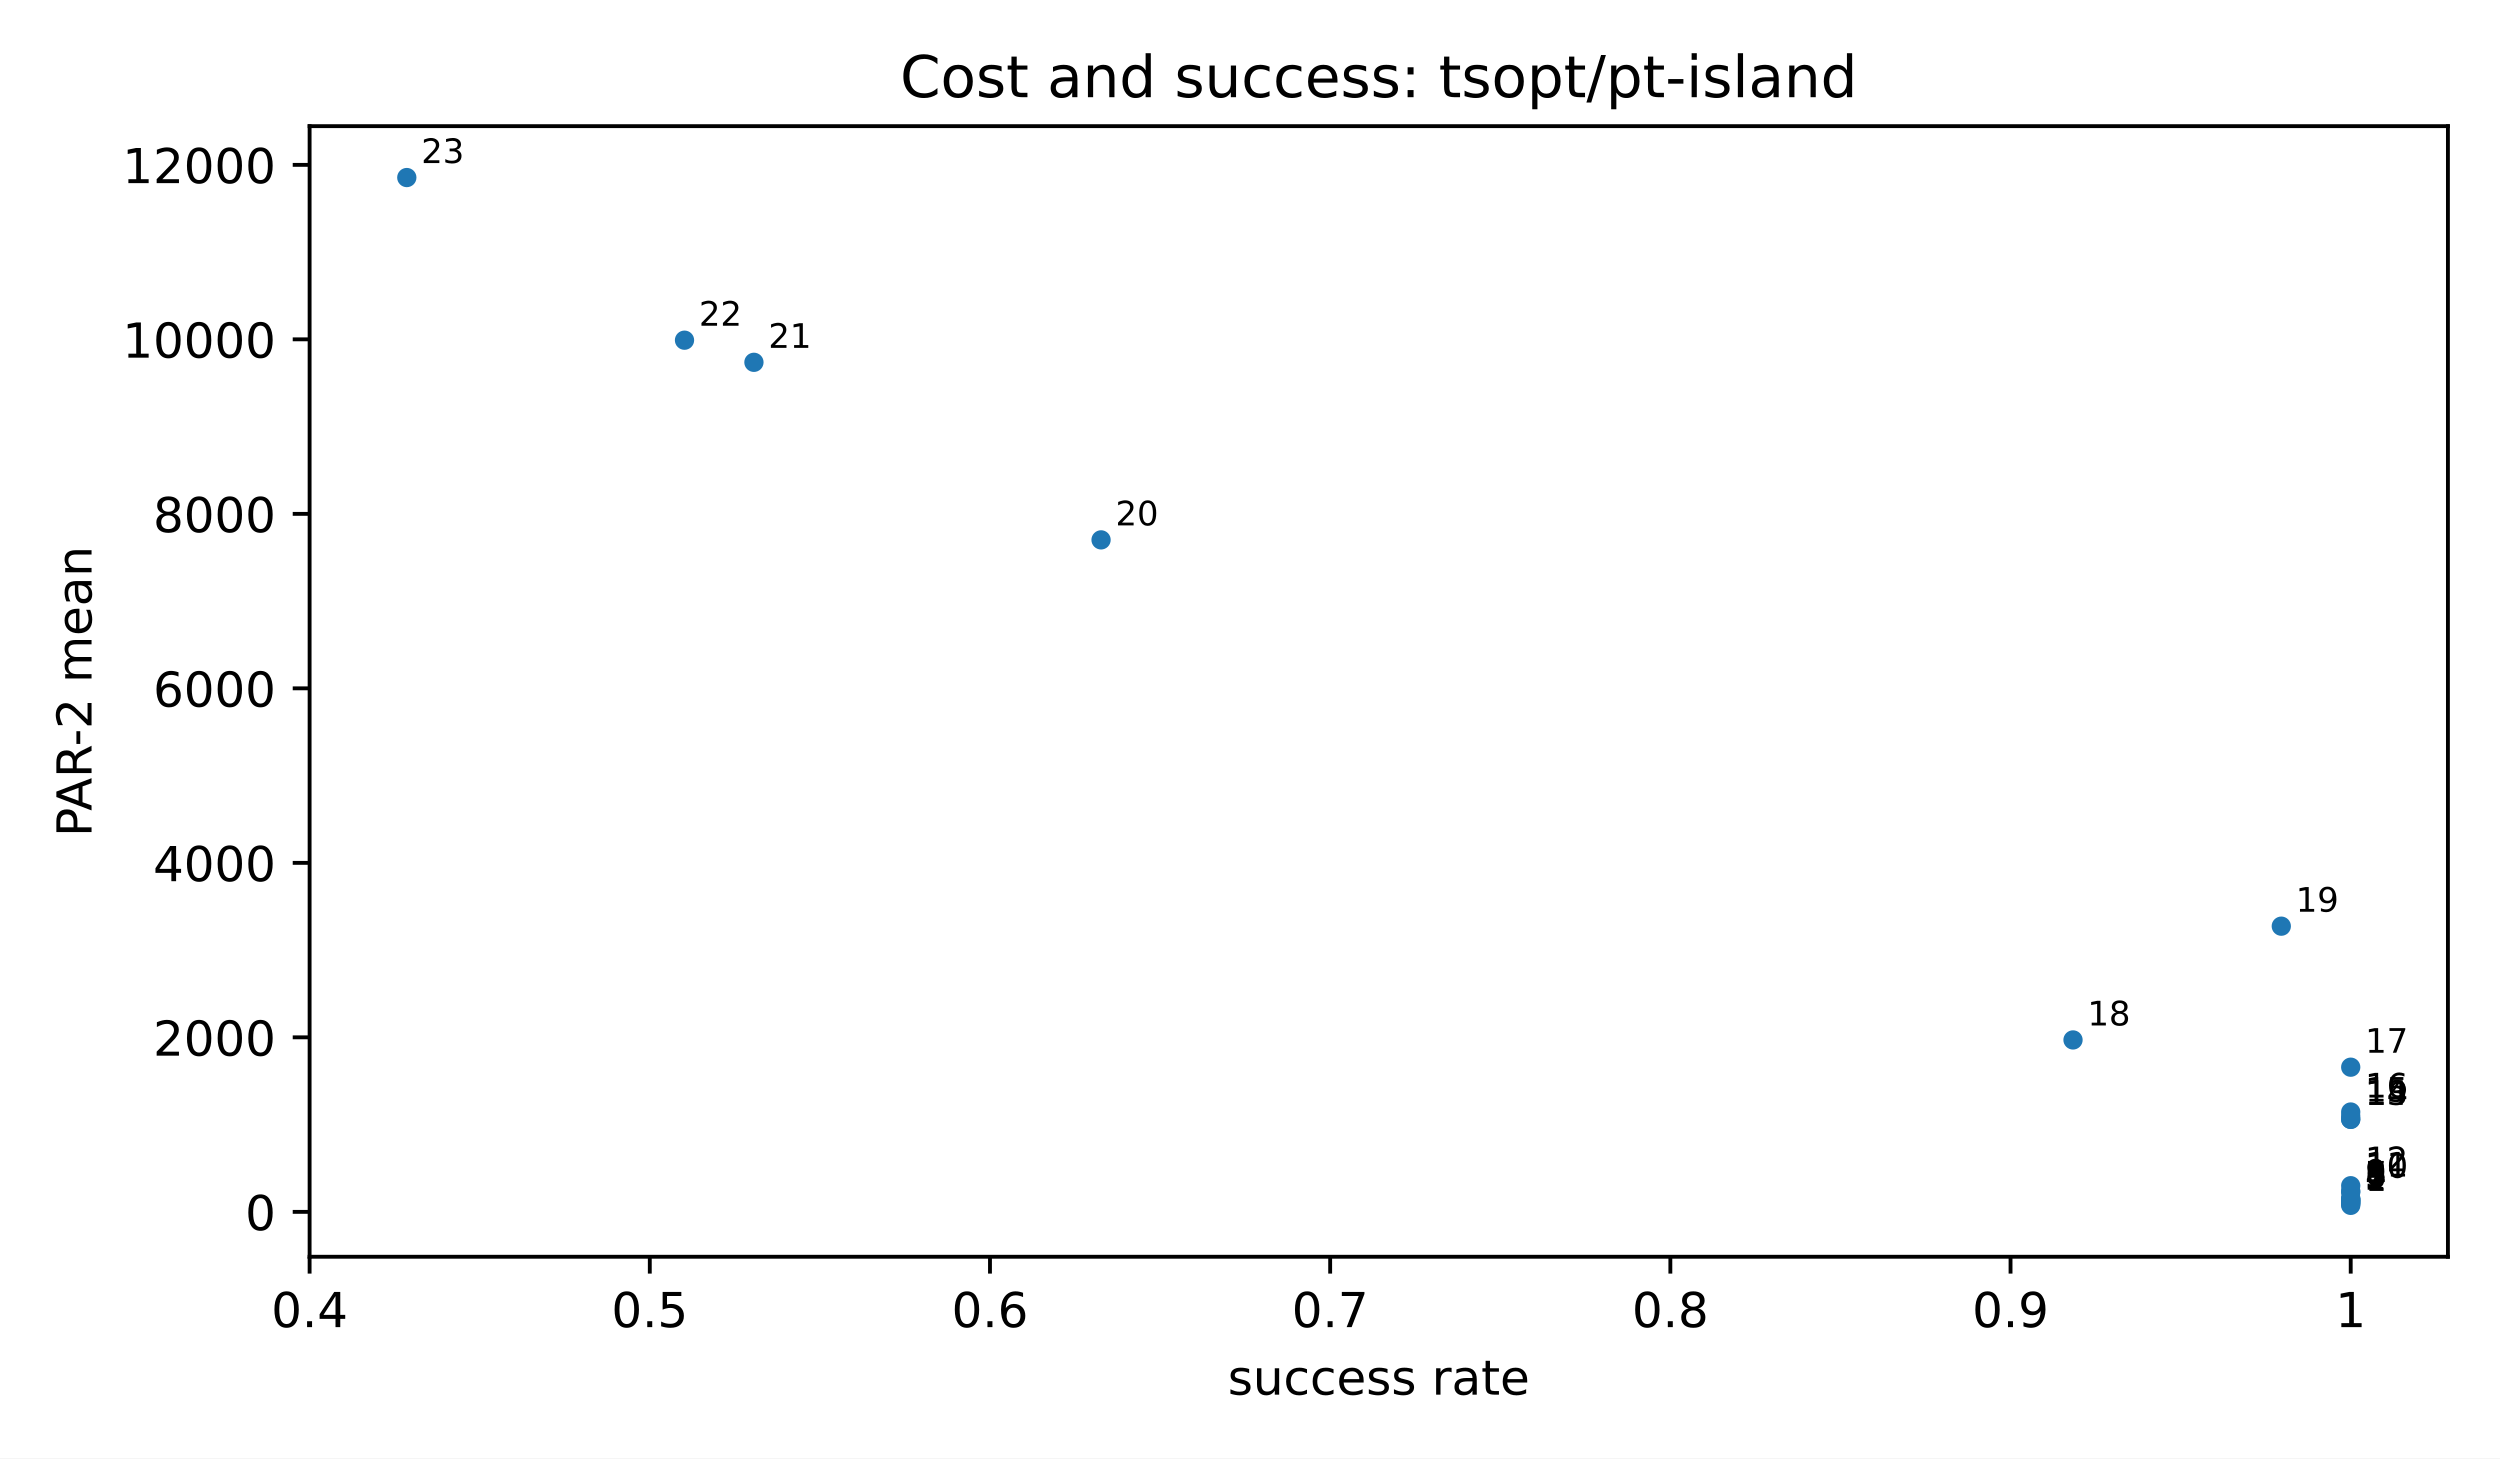
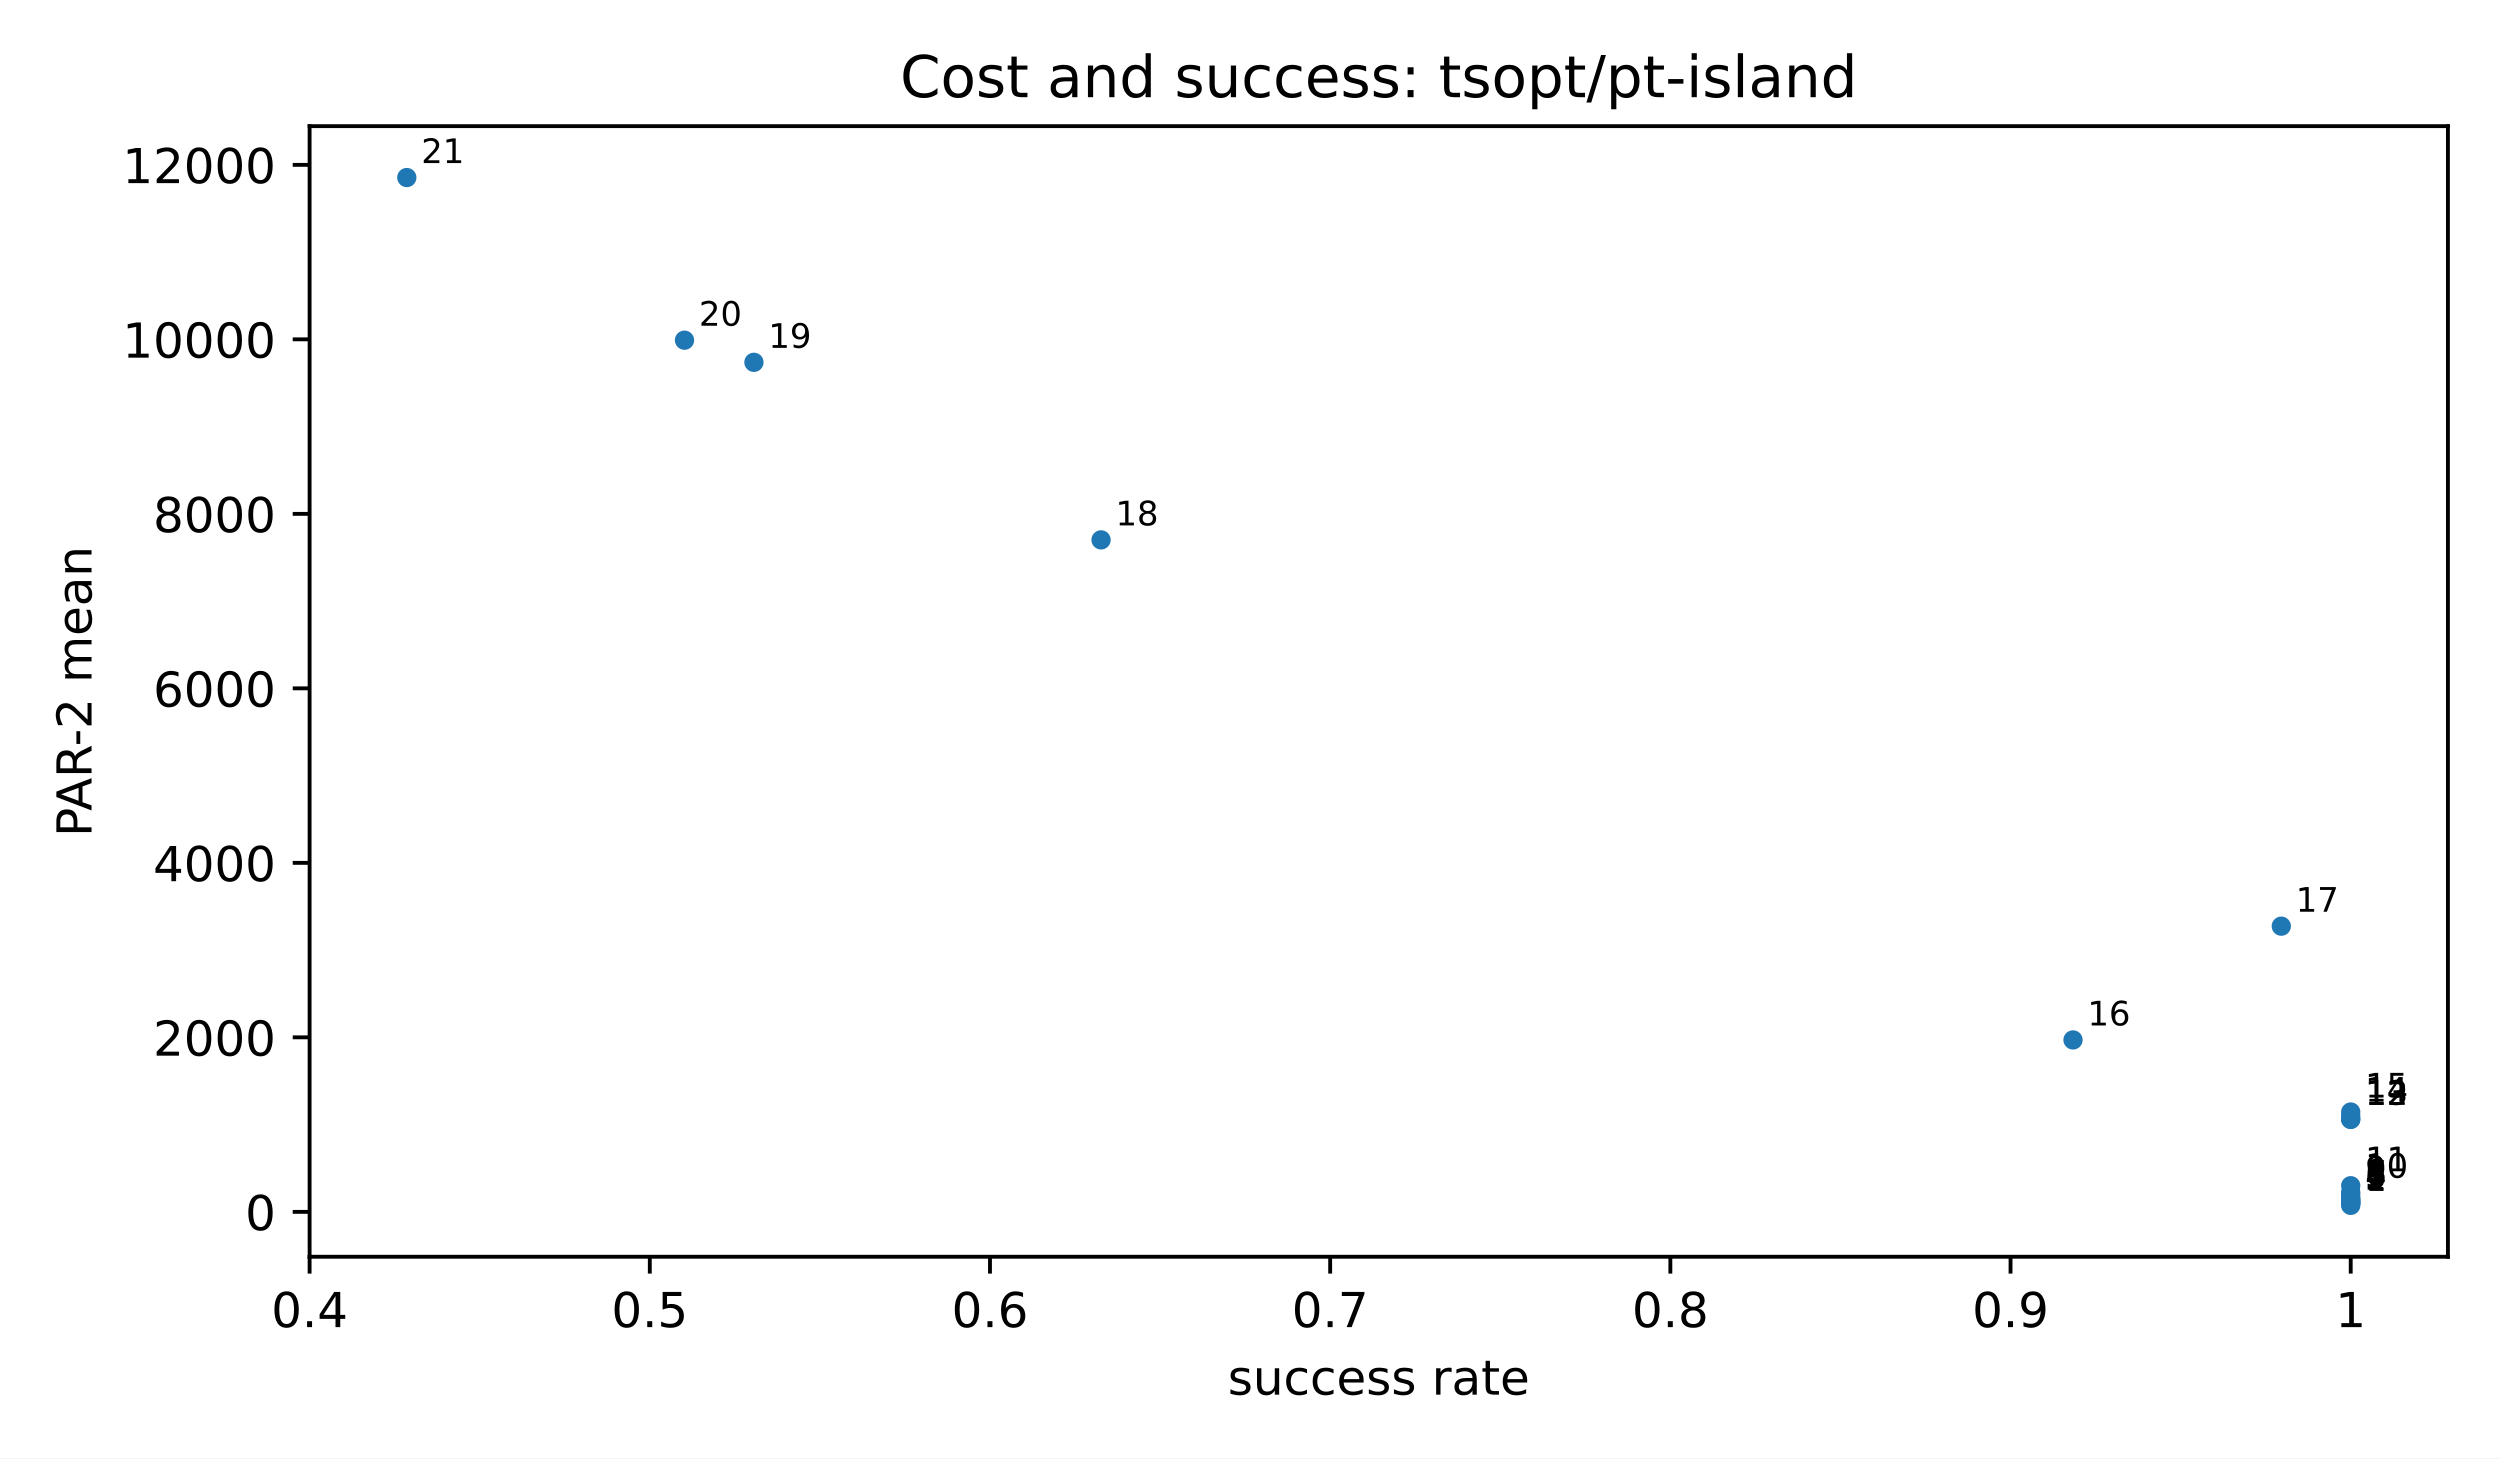
<svg xmlns="http://www.w3.org/2000/svg" xmlns:xlink="http://www.w3.org/1999/xlink" width="518.4pt" height="302.4pt" viewBox="0 0 518.4 302.4" version="1.1">
  <defs>
    <style type="text/css">*{stroke-linejoin: round; stroke-linecap: butt}</style>
  </defs>
  <g id="figure_1">
    <g id="patch_1">
      <path d="M 0 302.4  L 518.4 302.4  L 518.4 0  L 0 0  z " style="fill: #ffffff" />
    </g>
    <g id="axes_1">
      <g id="patch_2">
        <path d="M 64.2 260.6  L 507.6 260.6  L 507.6 26.16  L 64.2 26.16  z " style="fill: #ffffff" />
      </g>
      <g id="PathCollection_1">
        <defs>
          <path id="m2d8934182f" d="M 0 2  C 0.53 2 1.039 1.789 1.414 1.414  C 1.789 1.039 2 0.53 2 0  C 2 -0.53 1.789 -1.039 1.414 -1.414  C 1.039 -1.789 0.53 -2 0 -2  C -0.53 -2 -1.039 -1.789 -1.414 -1.414  C -1.789 -1.039 -2 -0.53 -2 0  C -2 0.53 -1.789 1.039 -1.414 1.414  C -1.039 1.789 -0.53 2 0 2  z " />
        </defs>
        <g clip-path="url(#p3300185fd4)">
          <use xlink:href="#m2d8934182f" x="487.445" y="249.944" style="fill: #1f77b4" />
          <use xlink:href="#m2d8934182f" x="487.445" y="249.704" style="fill: #1f77b4" />
          <use xlink:href="#m2d8934182f" x="487.445" y="249.363" style="fill: #1f77b4" />
          <use xlink:href="#m2d8934182f" x="487.445" y="249.319" style="fill: #1f77b4" />
          <use xlink:href="#m2d8934182f" x="487.445" y="249.208" style="fill: #1f77b4" />
          <use xlink:href="#m2d8934182f" x="487.445" y="248.865" style="fill: #1f77b4" />
-           <use xlink:href="#m2d8934182f" x="487.445" y="248.838" style="fill: #1f77b4" />
          <use xlink:href="#m2d8934182f" x="487.445" y="248.643" style="fill: #1f77b4" />
          <use xlink:href="#m2d8934182f" x="487.445" y="248.473" style="fill: #1f77b4" />
+           <use xlink:href="#m2d8934182f" x="487.445" y="247.78" style="fill: #1f77b4" />
          <use xlink:href="#m2d8934182f" x="487.445" y="247.237" style="fill: #1f77b4" />
-           <use xlink:href="#m2d8934182f" x="487.445" y="246.967" style="fill: #1f77b4" />
          <use xlink:href="#m2d8934182f" x="487.445" y="245.867" style="fill: #1f77b4" />
          <use xlink:href="#m2d8934182f" x="487.445" y="232.111" style="fill: #1f77b4" />
          <use xlink:href="#m2d8934182f" x="487.445" y="232.099" style="fill: #1f77b4" />
          <use xlink:href="#m2d8934182f" x="487.445" y="231.443" style="fill: #1f77b4" />
          <use xlink:href="#m2d8934182f" x="487.445" y="230.585" style="fill: #1f77b4" />
-           <use xlink:href="#m2d8934182f" x="487.445" y="221.293" style="fill: #1f77b4" />
          <use xlink:href="#m2d8934182f" x="429.861" y="215.642" style="fill: #1f77b4" />
          <use xlink:href="#m2d8934182f" x="473.049" y="192.052" style="fill: #1f77b4" />
          <use xlink:href="#m2d8934182f" x="228.316" y="111.949" style="fill: #1f77b4" />
          <use xlink:href="#m2d8934182f" x="156.335" y="75.13" style="fill: #1f77b4" />
          <use xlink:href="#m2d8934182f" x="141.939" y="70.543" style="fill: #1f77b4" />
          <use xlink:href="#m2d8934182f" x="84.355" y="36.816" style="fill: #1f77b4" />
        </g>
      </g>
      <g id="matplotlib.axis_1">
        <g id="xtick_1">
          <g id="line2d_1">
            <defs>
              <path id="m8ea4d47d77" d="M 0 0  L 0 3.5  " style="stroke: #000000; stroke-width: 0.8" />
            </defs>
            <g>
              <use xlink:href="#m8ea4d47d77" x="64.2" y="260.6" style="stroke: #000000; stroke-width: 0.8" />
            </g>
          </g>
          <g id="text_1">
            <text style="font-size: 10px; font-family: 'DejaVu Sans', 'Bitstream Vera Sans', 'Computer Modern Sans Serif', 'Lucida Grande', 'Verdana', 'Geneva', 'Lucid', 'Arial', 'Helvetica', 'Avant Garde', sans-serif; text-anchor: middle" x="64.2" y="275.198" transform="rotate(-0 64.2 275.1977)">0.4</text>
          </g>
        </g>
        <g id="xtick_2">
          <g id="line2d_2">
            <g>
              <use xlink:href="#m8ea4d47d77" x="134.741" y="260.6" style="stroke: #000000; stroke-width: 0.8" />
            </g>
          </g>
          <g id="text_2">
            <text style="font-size: 10px; font-family: 'DejaVu Sans', 'Bitstream Vera Sans', 'Computer Modern Sans Serif', 'Lucida Grande', 'Verdana', 'Geneva', 'Lucid', 'Arial', 'Helvetica', 'Avant Garde', sans-serif; text-anchor: middle" x="134.741" y="275.198" transform="rotate(-0 134.7409 275.1977)">0.5</text>
          </g>
        </g>
        <g id="xtick_3">
          <g id="line2d_3">
            <g>
              <use xlink:href="#m8ea4d47d77" x="205.282" y="260.6" style="stroke: #000000; stroke-width: 0.8" />
            </g>
          </g>
          <g id="text_3">
            <text style="font-size: 10px; font-family: 'DejaVu Sans', 'Bitstream Vera Sans', 'Computer Modern Sans Serif', 'Lucida Grande', 'Verdana', 'Geneva', 'Lucid', 'Arial', 'Helvetica', 'Avant Garde', sans-serif; text-anchor: middle" x="205.282" y="275.198" transform="rotate(-0 205.2818 275.1977)">0.6</text>
          </g>
        </g>
        <g id="xtick_4">
          <g id="line2d_4">
            <g>
              <use xlink:href="#m8ea4d47d77" x="275.823" y="260.6" style="stroke: #000000; stroke-width: 0.8" />
            </g>
          </g>
          <g id="text_4">
            <text style="font-size: 10px; font-family: 'DejaVu Sans', 'Bitstream Vera Sans', 'Computer Modern Sans Serif', 'Lucida Grande', 'Verdana', 'Geneva', 'Lucid', 'Arial', 'Helvetica', 'Avant Garde', sans-serif; text-anchor: middle" x="275.823" y="275.198" transform="rotate(-0 275.8227 275.1977)">0.7</text>
          </g>
        </g>
        <g id="xtick_5">
          <g id="line2d_5">
            <g>
              <use xlink:href="#m8ea4d47d77" x="346.364" y="260.6" style="stroke: #000000; stroke-width: 0.8" />
            </g>
          </g>
          <g id="text_5">
            <text style="font-size: 10px; font-family: 'DejaVu Sans', 'Bitstream Vera Sans', 'Computer Modern Sans Serif', 'Lucida Grande', 'Verdana', 'Geneva', 'Lucid', 'Arial', 'Helvetica', 'Avant Garde', sans-serif; text-anchor: middle" x="346.364" y="275.198" transform="rotate(-0 346.3636 275.1977)">0.8</text>
          </g>
        </g>
        <g id="xtick_6">
          <g id="line2d_6">
            <g>
              <use xlink:href="#m8ea4d47d77" x="416.905" y="260.6" style="stroke: #000000; stroke-width: 0.8" />
            </g>
          </g>
          <g id="text_6">
            <text style="font-size: 10px; font-family: 'DejaVu Sans', 'Bitstream Vera Sans', 'Computer Modern Sans Serif', 'Lucida Grande', 'Verdana', 'Geneva', 'Lucid', 'Arial', 'Helvetica', 'Avant Garde', sans-serif; text-anchor: middle" x="416.905" y="275.198" transform="rotate(-0 416.9045 275.1977)">0.9</text>
          </g>
        </g>
        <g id="xtick_7">
          <g id="line2d_7">
            <g>
              <use xlink:href="#m8ea4d47d77" x="487.445" y="260.6" style="stroke: #000000; stroke-width: 0.8" />
            </g>
          </g>
          <g id="text_7">
            <text style="font-size: 10px; font-family: 'DejaVu Sans', 'Bitstream Vera Sans', 'Computer Modern Sans Serif', 'Lucida Grande', 'Verdana', 'Geneva', 'Lucid', 'Arial', 'Helvetica', 'Avant Garde', sans-serif; text-anchor: middle" x="487.445" y="275.198" transform="rotate(-0 487.4455 275.1977)">1</text>
          </g>
        </g>
        <g id="text_8">
          <text style="font-size: 10px; font-family: 'DejaVu Sans', 'Bitstream Vera Sans', 'Computer Modern Sans Serif', 'Lucida Grande', 'Verdana', 'Geneva', 'Lucid', 'Arial', 'Helvetica', 'Avant Garde', sans-serif; text-anchor: middle" x="285.9" y="289.198" transform="rotate(-0 285.9 289.1977)">success rate</text>
        </g>
      </g>
      <g id="matplotlib.axis_2">
        <g id="ytick_1">
          <g id="line2d_8">
            <defs>
              <path id="md659df78fa" d="M 0 0  L -3.5 0  " style="stroke: #000000; stroke-width: 0.8" />
            </defs>
            <g>
              <use xlink:href="#md659df78fa" x="64.2" y="251.288" style="stroke: #000000; stroke-width: 0.8" />
            </g>
          </g>
          <g id="text_9">
            <text style="font-size: 10px; font-family: 'DejaVu Sans', 'Bitstream Vera Sans', 'Computer Modern Sans Serif', 'Lucida Grande', 'Verdana', 'Geneva', 'Lucid', 'Arial', 'Helvetica', 'Avant Garde', sans-serif; text-anchor: end" x="57.2" y="255.086" transform="rotate(-0 57.2 255.0864)">0</text>
          </g>
        </g>
        <g id="ytick_2">
          <g id="line2d_9">
            <g>
              <use xlink:href="#md659df78fa" x="64.2" y="215.104" style="stroke: #000000; stroke-width: 0.8" />
            </g>
          </g>
          <g id="text_10">
            <text style="font-size: 10px; font-family: 'DejaVu Sans', 'Bitstream Vera Sans', 'Computer Modern Sans Serif', 'Lucida Grande', 'Verdana', 'Geneva', 'Lucid', 'Arial', 'Helvetica', 'Avant Garde', sans-serif; text-anchor: end" x="57.2" y="218.903" transform="rotate(-0 57.2 218.9025)">2000</text>
          </g>
        </g>
        <g id="ytick_3">
          <g id="line2d_10">
            <g>
              <use xlink:href="#md659df78fa" x="64.2" y="178.92" style="stroke: #000000; stroke-width: 0.8" />
            </g>
          </g>
          <g id="text_11">
            <text style="font-size: 10px; font-family: 'DejaVu Sans', 'Bitstream Vera Sans', 'Computer Modern Sans Serif', 'Lucida Grande', 'Verdana', 'Geneva', 'Lucid', 'Arial', 'Helvetica', 'Avant Garde', sans-serif; text-anchor: end" x="57.2" y="182.719" transform="rotate(-0 57.2 182.7186)">4000</text>
          </g>
        </g>
        <g id="ytick_4">
          <g id="line2d_11">
            <g>
              <use xlink:href="#md659df78fa" x="64.2" y="142.736" style="stroke: #000000; stroke-width: 0.8" />
            </g>
          </g>
          <g id="text_12">
            <text style="font-size: 10px; font-family: 'DejaVu Sans', 'Bitstream Vera Sans', 'Computer Modern Sans Serif', 'Lucida Grande', 'Verdana', 'Geneva', 'Lucid', 'Arial', 'Helvetica', 'Avant Garde', sans-serif; text-anchor: end" x="57.2" y="146.535" transform="rotate(-0 57.2 146.5347)">6000</text>
          </g>
        </g>
        <g id="ytick_5">
          <g id="line2d_12">
            <g>
              <use xlink:href="#md659df78fa" x="64.2" y="106.552" style="stroke: #000000; stroke-width: 0.8" />
            </g>
          </g>
          <g id="text_13">
            <text style="font-size: 10px; font-family: 'DejaVu Sans', 'Bitstream Vera Sans', 'Computer Modern Sans Serif', 'Lucida Grande', 'Verdana', 'Geneva', 'Lucid', 'Arial', 'Helvetica', 'Avant Garde', sans-serif; text-anchor: end" x="57.2" y="110.351" transform="rotate(-0 57.2 110.3508)">8000</text>
          </g>
        </g>
        <g id="ytick_6">
          <g id="line2d_13">
            <g>
              <use xlink:href="#md659df78fa" x="64.2" y="70.368" style="stroke: #000000; stroke-width: 0.8" />
            </g>
          </g>
          <g id="text_14">
            <text style="font-size: 10px; font-family: 'DejaVu Sans', 'Bitstream Vera Sans', 'Computer Modern Sans Serif', 'Lucida Grande', 'Verdana', 'Geneva', 'Lucid', 'Arial', 'Helvetica', 'Avant Garde', sans-serif; text-anchor: end" x="57.2" y="74.167" transform="rotate(-0 57.2 74.1669)">10000</text>
          </g>
        </g>
        <g id="ytick_7">
          <g id="line2d_14">
            <g>
              <use xlink:href="#md659df78fa" x="64.2" y="34.184" style="stroke: #000000; stroke-width: 0.8" />
            </g>
          </g>
          <g id="text_15">
            <text style="font-size: 10px; font-family: 'DejaVu Sans', 'Bitstream Vera Sans', 'Computer Modern Sans Serif', 'Lucida Grande', 'Verdana', 'Geneva', 'Lucid', 'Arial', 'Helvetica', 'Avant Garde', sans-serif; text-anchor: end" x="57.2" y="37.983" transform="rotate(-0 57.2 37.983)">12000</text>
          </g>
        </g>
        <g id="text_16">
          <text style="font-size: 10px; font-family: 'DejaVu Sans', 'Bitstream Vera Sans', 'Computer Modern Sans Serif', 'Lucida Grande', 'Verdana', 'Geneva', 'Lucid', 'Arial', 'Helvetica', 'Avant Garde', sans-serif; text-anchor: middle" x="18.985" y="143.38" transform="rotate(-90 18.98516 143.38)">PAR-2 mean</text>
        </g>
      </g>
      <g id="patch_3">
        <path d="M 64.2 260.6  L 64.2 26.16  " style="fill: none; stroke: #000000; stroke-width: 0.8; stroke-linejoin: miter; stroke-linecap: square" />
      </g>
      <g id="patch_4">
        <path d="M 507.6 260.6  L 507.6 26.16  " style="fill: none; stroke: #000000; stroke-width: 0.8; stroke-linejoin: miter; stroke-linecap: square" />
      </g>
      <g id="patch_5">
        <path d="M 64.2 260.6  L 507.6 260.6  " style="fill: none; stroke: #000000; stroke-width: 0.8; stroke-linejoin: miter; stroke-linecap: square" />
      </g>
      <g id="patch_6">
        <path d="M 64.2 26.16  L 507.6 26.16  " style="fill: none; stroke: #000000; stroke-width: 0.8; stroke-linejoin: miter; stroke-linecap: square" />
      </g>
      <g id="text_17">
        <text style="font-size: 7px; font-family: 'DejaVu Sans', 'Bitstream Vera Sans', 'Computer Modern Sans Serif', 'Lucida Grande', 'Verdana', 'Geneva', 'Lucid', 'Arial', 'Helvetica', 'Avant Garde', sans-serif; text-anchor: start" x="490.445" y="246.944" transform="rotate(-0 490.4455 246.9436)">1</text>
      </g>
      <g id="text_18">
        <text style="font-size: 7px; font-family: 'DejaVu Sans', 'Bitstream Vera Sans', 'Computer Modern Sans Serif', 'Lucida Grande', 'Verdana', 'Geneva', 'Lucid', 'Arial', 'Helvetica', 'Avant Garde', sans-serif; text-anchor: start" x="490.445" y="246.704" transform="rotate(-0 490.4455 246.7036)">2</text>
      </g>
      <g id="text_19">
        <text style="font-size: 7px; font-family: 'DejaVu Sans', 'Bitstream Vera Sans', 'Computer Modern Sans Serif', 'Lucida Grande', 'Verdana', 'Geneva', 'Lucid', 'Arial', 'Helvetica', 'Avant Garde', sans-serif; text-anchor: start" x="490.445" y="246.363" transform="rotate(-0 490.4455 246.3628)">3</text>
      </g>
      <g id="text_20">
        <text style="font-size: 7px; font-family: 'DejaVu Sans', 'Bitstream Vera Sans', 'Computer Modern Sans Serif', 'Lucida Grande', 'Verdana', 'Geneva', 'Lucid', 'Arial', 'Helvetica', 'Avant Garde', sans-serif; text-anchor: start" x="490.445" y="246.319" transform="rotate(-0 490.4455 246.3193)">4</text>
      </g>
      <g id="text_21">
        <text style="font-size: 7px; font-family: 'DejaVu Sans', 'Bitstream Vera Sans', 'Computer Modern Sans Serif', 'Lucida Grande', 'Verdana', 'Geneva', 'Lucid', 'Arial', 'Helvetica', 'Avant Garde', sans-serif; text-anchor: start" x="490.445" y="246.208" transform="rotate(-0 490.4455 246.2078)">5</text>
      </g>
      <g id="text_22">
        <text style="font-size: 7px; font-family: 'DejaVu Sans', 'Bitstream Vera Sans', 'Computer Modern Sans Serif', 'Lucida Grande', 'Verdana', 'Geneva', 'Lucid', 'Arial', 'Helvetica', 'Avant Garde', sans-serif; text-anchor: start" x="490.445" y="245.865" transform="rotate(-0 490.4455 245.8651)">6</text>
      </g>
      <g id="text_23">
-         <text style="font-size: 7px; font-family: 'DejaVu Sans', 'Bitstream Vera Sans', 'Computer Modern Sans Serif', 'Lucida Grande', 'Verdana', 'Geneva', 'Lucid', 'Arial', 'Helvetica', 'Avant Garde', sans-serif; text-anchor: start" x="490.445" y="245.838" transform="rotate(-0 490.4455 245.8378)">7</text>
+         <text style="font-size: 7px; font-family: 'DejaVu Sans', 'Bitstream Vera Sans', 'Computer Modern Sans Serif', 'Lucida Grande', 'Verdana', 'Geneva', 'Lucid', 'Arial', 'Helvetica', 'Avant Garde', sans-serif; text-anchor: start" x="490.445" y="245.643" transform="rotate(-0 490.4455 245.6432)">7</text>
      </g>
      <g id="text_24">
-         <text style="font-size: 7px; font-family: 'DejaVu Sans', 'Bitstream Vera Sans', 'Computer Modern Sans Serif', 'Lucida Grande', 'Verdana', 'Geneva', 'Lucid', 'Arial', 'Helvetica', 'Avant Garde', sans-serif; text-anchor: start" x="490.445" y="245.643" transform="rotate(-0 490.4455 245.6432)">8</text>
+         <text style="font-size: 7px; font-family: 'DejaVu Sans', 'Bitstream Vera Sans', 'Computer Modern Sans Serif', 'Lucida Grande', 'Verdana', 'Geneva', 'Lucid', 'Arial', 'Helvetica', 'Avant Garde', sans-serif; text-anchor: start" x="490.445" y="245.473" transform="rotate(-0 490.4455 245.473)">8</text>
      </g>
      <g id="text_25">
-         <text style="font-size: 7px; font-family: 'DejaVu Sans', 'Bitstream Vera Sans', 'Computer Modern Sans Serif', 'Lucida Grande', 'Verdana', 'Geneva', 'Lucid', 'Arial', 'Helvetica', 'Avant Garde', sans-serif; text-anchor: start" x="490.445" y="245.473" transform="rotate(-0 490.4455 245.473)">9</text>
+         <text style="font-size: 7px; font-family: 'DejaVu Sans', 'Bitstream Vera Sans', 'Computer Modern Sans Serif', 'Lucida Grande', 'Verdana', 'Geneva', 'Lucid', 'Arial', 'Helvetica', 'Avant Garde', sans-serif; text-anchor: start" x="490.445" y="244.78" transform="rotate(-0 490.4455 244.7796)">9</text>
      </g>
      <g id="text_26">
        <text style="font-size: 7px; font-family: 'DejaVu Sans', 'Bitstream Vera Sans', 'Computer Modern Sans Serif', 'Lucida Grande', 'Verdana', 'Geneva', 'Lucid', 'Arial', 'Helvetica', 'Avant Garde', sans-serif; text-anchor: start" x="490.445" y="244.237" transform="rotate(-0 490.4455 244.2369)">10</text>
      </g>
      <g id="text_27">
-         <text style="font-size: 7px; font-family: 'DejaVu Sans', 'Bitstream Vera Sans', 'Computer Modern Sans Serif', 'Lucida Grande', 'Verdana', 'Geneva', 'Lucid', 'Arial', 'Helvetica', 'Avant Garde', sans-serif; text-anchor: start" x="490.445" y="243.967" transform="rotate(-0 490.4455 243.9666)">11</text>
+         <text style="font-size: 7px; font-family: 'DejaVu Sans', 'Bitstream Vera Sans', 'Computer Modern Sans Serif', 'Lucida Grande', 'Verdana', 'Geneva', 'Lucid', 'Arial', 'Helvetica', 'Avant Garde', sans-serif; text-anchor: start" x="490.445" y="242.867" transform="rotate(-0 490.4455 242.8667)">11</text>
      </g>
      <g id="text_28">
-         <text style="font-size: 7px; font-family: 'DejaVu Sans', 'Bitstream Vera Sans', 'Computer Modern Sans Serif', 'Lucida Grande', 'Verdana', 'Geneva', 'Lucid', 'Arial', 'Helvetica', 'Avant Garde', sans-serif; text-anchor: start" x="490.445" y="242.867" transform="rotate(-0 490.4455 242.8667)">12</text>
+         <text style="font-size: 7px; font-family: 'DejaVu Sans', 'Bitstream Vera Sans', 'Computer Modern Sans Serif', 'Lucida Grande', 'Verdana', 'Geneva', 'Lucid', 'Arial', 'Helvetica', 'Avant Garde', sans-serif; text-anchor: start" x="490.445" y="229.111" transform="rotate(-0 490.4455 229.1105)">12</text>
      </g>
      <g id="text_29">
-         <text style="font-size: 7px; font-family: 'DejaVu Sans', 'Bitstream Vera Sans', 'Computer Modern Sans Serif', 'Lucida Grande', 'Verdana', 'Geneva', 'Lucid', 'Arial', 'Helvetica', 'Avant Garde', sans-serif; text-anchor: start" x="490.445" y="229.111" transform="rotate(-0 490.4455 229.1105)">13</text>
+         <text style="font-size: 7px; font-family: 'DejaVu Sans', 'Bitstream Vera Sans', 'Computer Modern Sans Serif', 'Lucida Grande', 'Verdana', 'Geneva', 'Lucid', 'Arial', 'Helvetica', 'Avant Garde', sans-serif; text-anchor: start" x="490.445" y="229.099" transform="rotate(-0 490.4455 229.0987)">13</text>
      </g>
      <g id="text_30">
-         <text style="font-size: 7px; font-family: 'DejaVu Sans', 'Bitstream Vera Sans', 'Computer Modern Sans Serif', 'Lucida Grande', 'Verdana', 'Geneva', 'Lucid', 'Arial', 'Helvetica', 'Avant Garde', sans-serif; text-anchor: start" x="490.445" y="229.099" transform="rotate(-0 490.4455 229.0987)">14</text>
+         <text style="font-size: 7px; font-family: 'DejaVu Sans', 'Bitstream Vera Sans', 'Computer Modern Sans Serif', 'Lucida Grande', 'Verdana', 'Geneva', 'Lucid', 'Arial', 'Helvetica', 'Avant Garde', sans-serif; text-anchor: start" x="490.445" y="228.443" transform="rotate(-0 490.4455 228.4426)">14</text>
      </g>
      <g id="text_31">
-         <text style="font-size: 7px; font-family: 'DejaVu Sans', 'Bitstream Vera Sans', 'Computer Modern Sans Serif', 'Lucida Grande', 'Verdana', 'Geneva', 'Lucid', 'Arial', 'Helvetica', 'Avant Garde', sans-serif; text-anchor: start" x="490.445" y="228.443" transform="rotate(-0 490.4455 228.4426)">15</text>
+         <text style="font-size: 7px; font-family: 'DejaVu Sans', 'Bitstream Vera Sans', 'Computer Modern Sans Serif', 'Lucida Grande', 'Verdana', 'Geneva', 'Lucid', 'Arial', 'Helvetica', 'Avant Garde', sans-serif; text-anchor: start" x="490.445" y="227.585" transform="rotate(-0 490.4455 227.5849)">15</text>
      </g>
      <g id="text_32">
-         <text style="font-size: 7px; font-family: 'DejaVu Sans', 'Bitstream Vera Sans', 'Computer Modern Sans Serif', 'Lucida Grande', 'Verdana', 'Geneva', 'Lucid', 'Arial', 'Helvetica', 'Avant Garde', sans-serif; text-anchor: start" x="490.445" y="227.585" transform="rotate(-0 490.4455 227.5849)">16</text>
+         <text style="font-size: 7px; font-family: 'DejaVu Sans', 'Bitstream Vera Sans', 'Computer Modern Sans Serif', 'Lucida Grande', 'Verdana', 'Geneva', 'Lucid', 'Arial', 'Helvetica', 'Avant Garde', sans-serif; text-anchor: start" x="432.861" y="212.642" transform="rotate(-0 432.861 212.6424)">16</text>
      </g>
      <g id="text_33">
-         <text style="font-size: 7px; font-family: 'DejaVu Sans', 'Bitstream Vera Sans', 'Computer Modern Sans Serif', 'Lucida Grande', 'Verdana', 'Geneva', 'Lucid', 'Arial', 'Helvetica', 'Avant Garde', sans-serif; text-anchor: start" x="490.445" y="218.293" transform="rotate(-0 490.4455 218.2934)">17</text>
+         <text style="font-size: 7px; font-family: 'DejaVu Sans', 'Bitstream Vera Sans', 'Computer Modern Sans Serif', 'Lucida Grande', 'Verdana', 'Geneva', 'Lucid', 'Arial', 'Helvetica', 'Avant Garde', sans-serif; text-anchor: start" x="476.049" y="189.052" transform="rotate(-0 476.0494 189.052)">17</text>
      </g>
      <g id="text_34">
-         <text style="font-size: 7px; font-family: 'DejaVu Sans', 'Bitstream Vera Sans', 'Computer Modern Sans Serif', 'Lucida Grande', 'Verdana', 'Geneva', 'Lucid', 'Arial', 'Helvetica', 'Avant Garde', sans-serif; text-anchor: start" x="432.861" y="212.642" transform="rotate(-0 432.861 212.6424)">18</text>
+         <text style="font-size: 7px; font-family: 'DejaVu Sans', 'Bitstream Vera Sans', 'Computer Modern Sans Serif', 'Lucida Grande', 'Verdana', 'Geneva', 'Lucid', 'Arial', 'Helvetica', 'Avant Garde', sans-serif; text-anchor: start" x="231.316" y="108.949" transform="rotate(-0 231.3156 108.9486)">18</text>
      </g>
      <g id="text_35">
-         <text style="font-size: 7px; font-family: 'DejaVu Sans', 'Bitstream Vera Sans', 'Computer Modern Sans Serif', 'Lucida Grande', 'Verdana', 'Geneva', 'Lucid', 'Arial', 'Helvetica', 'Avant Garde', sans-serif; text-anchor: start" x="476.049" y="189.052" transform="rotate(-0 476.0494 189.052)">19</text>
+         <text style="font-size: 7px; font-family: 'DejaVu Sans', 'Bitstream Vera Sans', 'Computer Modern Sans Serif', 'Lucida Grande', 'Verdana', 'Geneva', 'Lucid', 'Arial', 'Helvetica', 'Avant Garde', sans-serif; text-anchor: start" x="159.335" y="72.13" transform="rotate(-0 159.3351 72.12995)">19</text>
      </g>
      <g id="text_36">
-         <text style="font-size: 7px; font-family: 'DejaVu Sans', 'Bitstream Vera Sans', 'Computer Modern Sans Serif', 'Lucida Grande', 'Verdana', 'Geneva', 'Lucid', 'Arial', 'Helvetica', 'Avant Garde', sans-serif; text-anchor: start" x="231.316" y="108.949" transform="rotate(-0 231.3156 108.9486)">20</text>
+         <text style="font-size: 7px; font-family: 'DejaVu Sans', 'Bitstream Vera Sans', 'Computer Modern Sans Serif', 'Lucida Grande', 'Verdana', 'Geneva', 'Lucid', 'Arial', 'Helvetica', 'Avant Garde', sans-serif; text-anchor: start" x="144.939" y="67.543" transform="rotate(-0 144.939 67.54309)">20</text>
      </g>
      <g id="text_37">
-         <text style="font-size: 7px; font-family: 'DejaVu Sans', 'Bitstream Vera Sans', 'Computer Modern Sans Serif', 'Lucida Grande', 'Verdana', 'Geneva', 'Lucid', 'Arial', 'Helvetica', 'Avant Garde', sans-serif; text-anchor: start" x="159.335" y="72.13" transform="rotate(-0 159.3351 72.12995)">21</text>
+         <text style="font-size: 7px; font-family: 'DejaVu Sans', 'Bitstream Vera Sans', 'Computer Modern Sans Serif', 'Lucida Grande', 'Verdana', 'Geneva', 'Lucid', 'Arial', 'Helvetica', 'Avant Garde', sans-serif; text-anchor: start" x="87.355" y="33.816" transform="rotate(-0 87.35455 33.81636)">21</text>
      </g>
      <g id="text_38">
-         <text style="font-size: 7px; font-family: 'DejaVu Sans', 'Bitstream Vera Sans', 'Computer Modern Sans Serif', 'Lucida Grande', 'Verdana', 'Geneva', 'Lucid', 'Arial', 'Helvetica', 'Avant Garde', sans-serif; text-anchor: start" x="144.939" y="67.543" transform="rotate(-0 144.939 67.54309)">22</text>
-       </g>
-       <g id="text_39">
-         <text style="font-size: 7px; font-family: 'DejaVu Sans', 'Bitstream Vera Sans', 'Computer Modern Sans Serif', 'Lucida Grande', 'Verdana', 'Geneva', 'Lucid', 'Arial', 'Helvetica', 'Avant Garde', sans-serif; text-anchor: start" x="87.355" y="33.816" transform="rotate(-0 87.35455 33.81636)">23</text>
-       </g>
-       <g id="text_40">
        <text style="font-size: 12px; font-family: 'DejaVu Sans', 'Bitstream Vera Sans', 'Computer Modern Sans Serif', 'Lucida Grande', 'Verdana', 'Geneva', 'Lucid', 'Arial', 'Helvetica', 'Avant Garde', sans-serif; text-anchor: middle" x="285.9" y="20.16" transform="rotate(-0 285.9 20.16)">Cost and success: tsopt/pt-island</text>
      </g>
    </g>
  </g>
  <defs>
    <clipPath id="p3300185fd4">
      <rect x="64.2" y="26.16" width="443.4" height="234.44" />
    </clipPath>
  </defs>
</svg>
